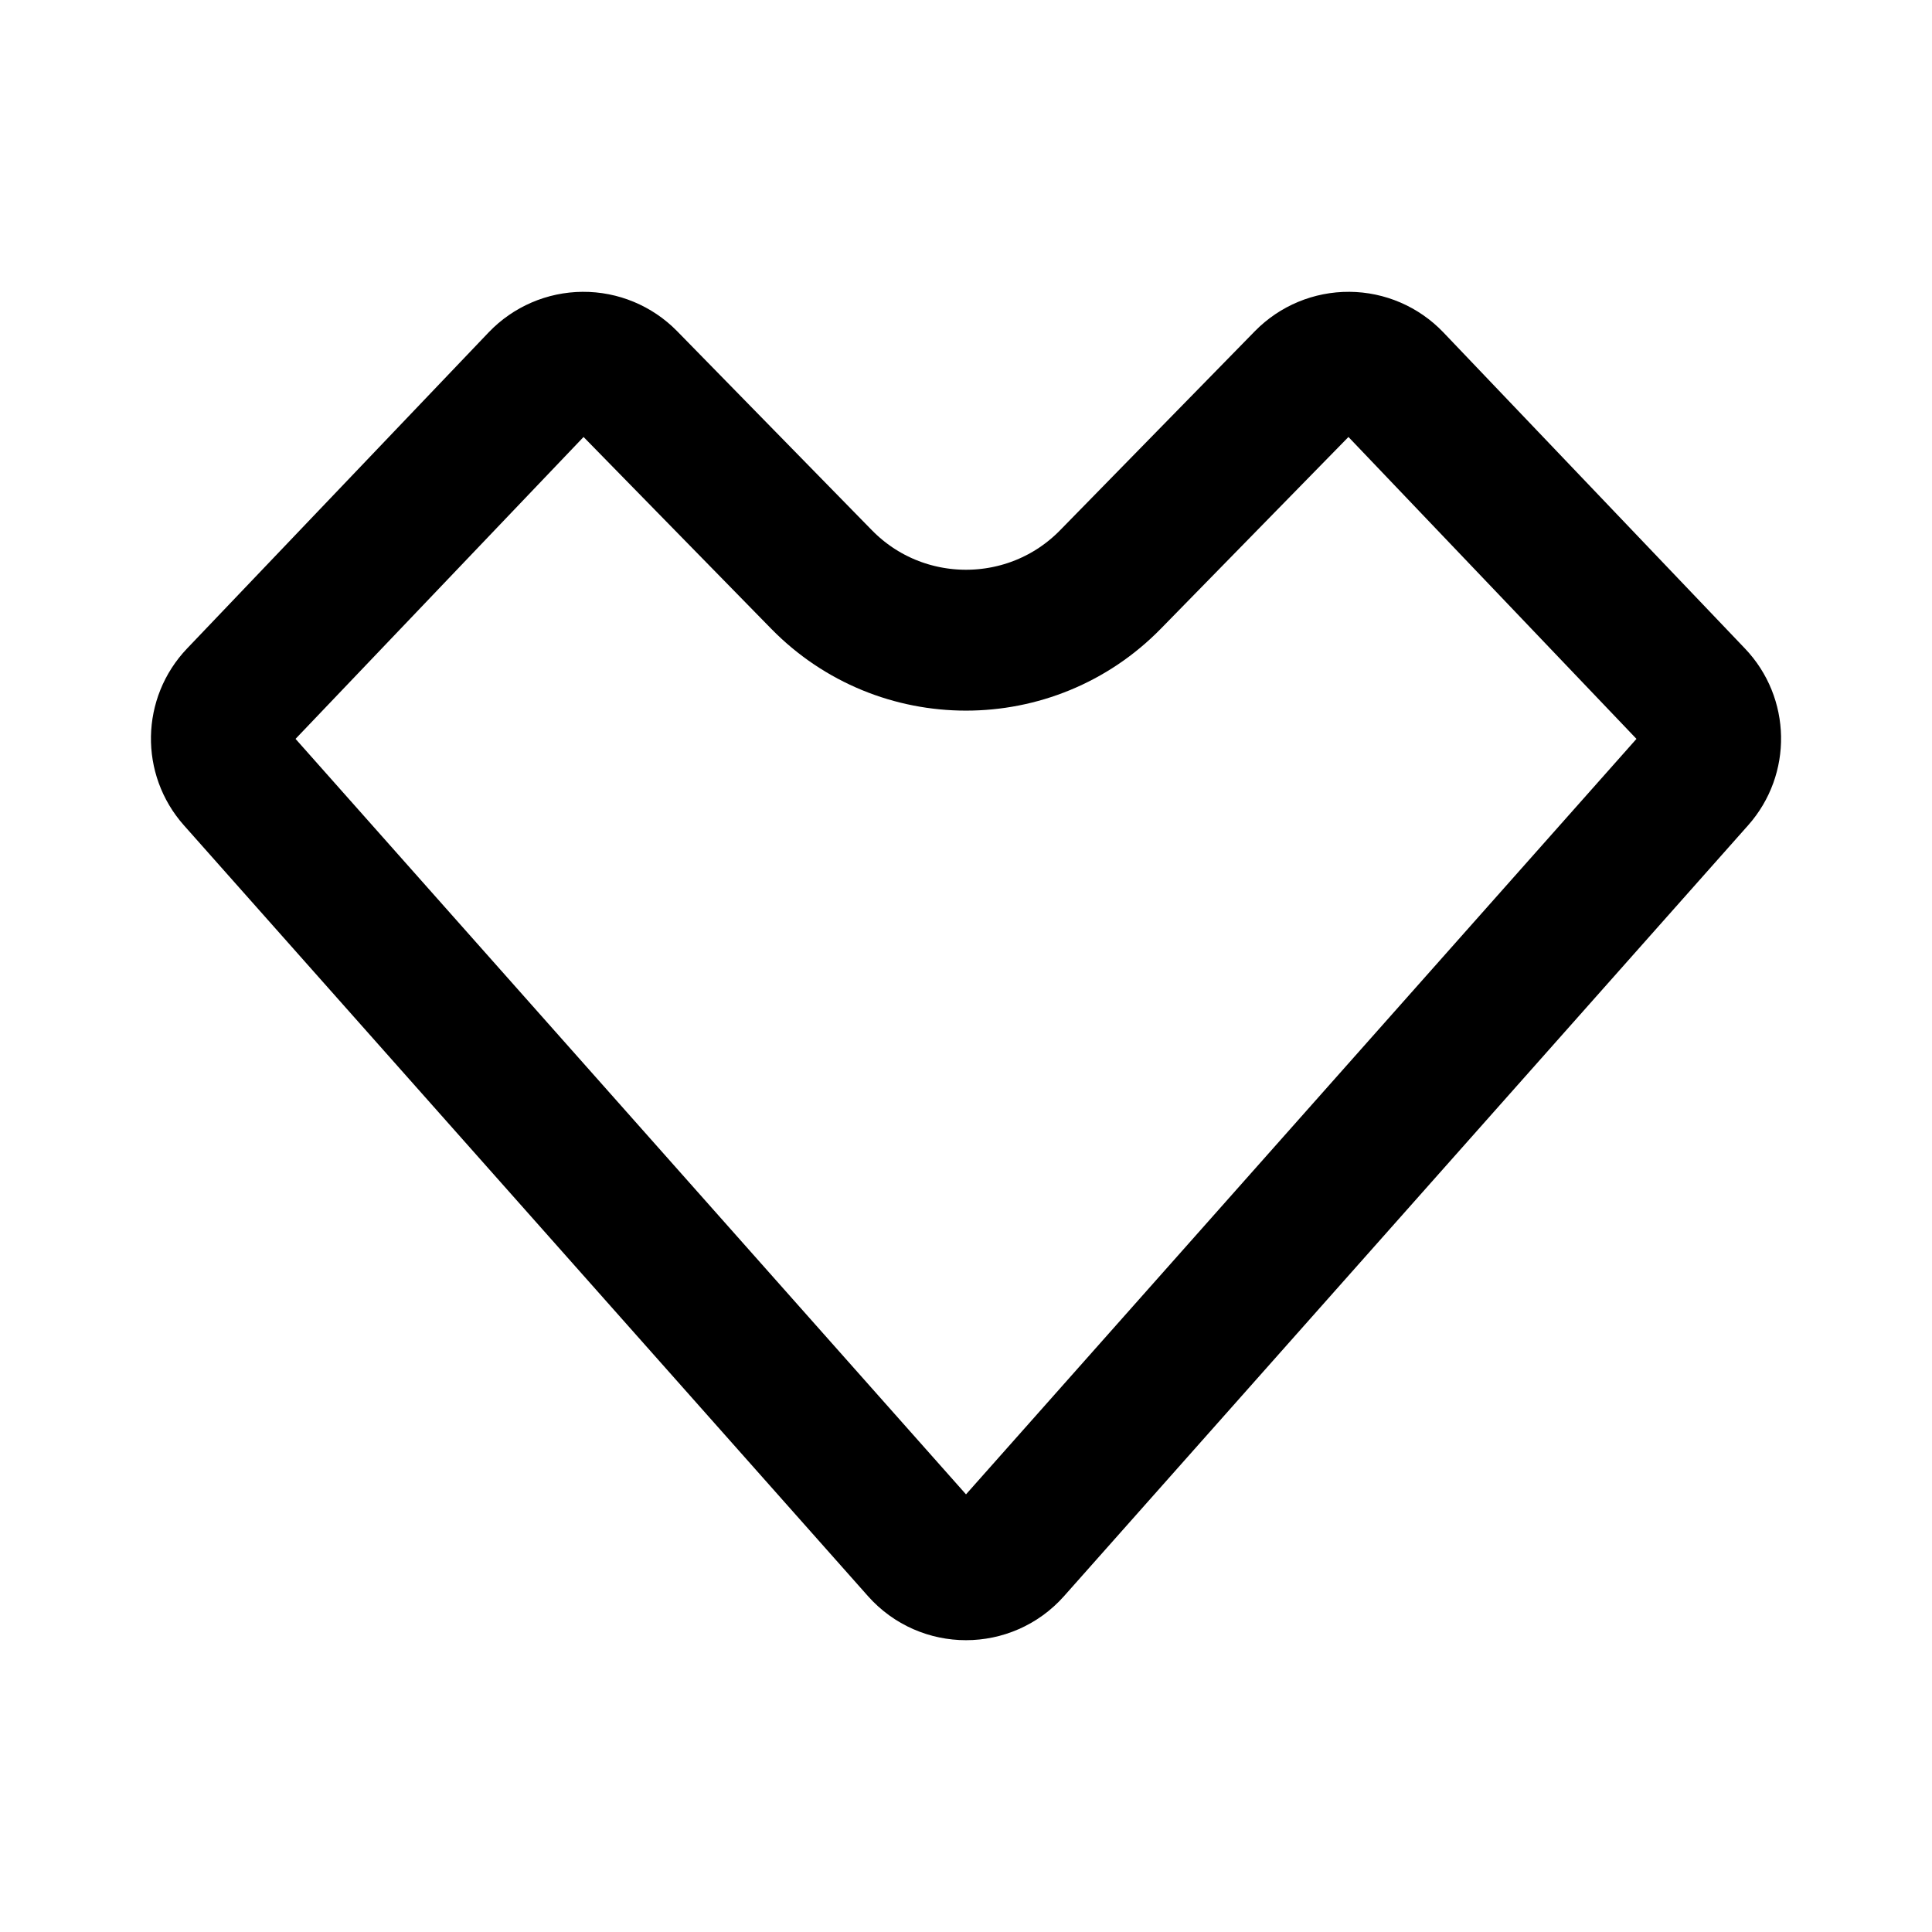
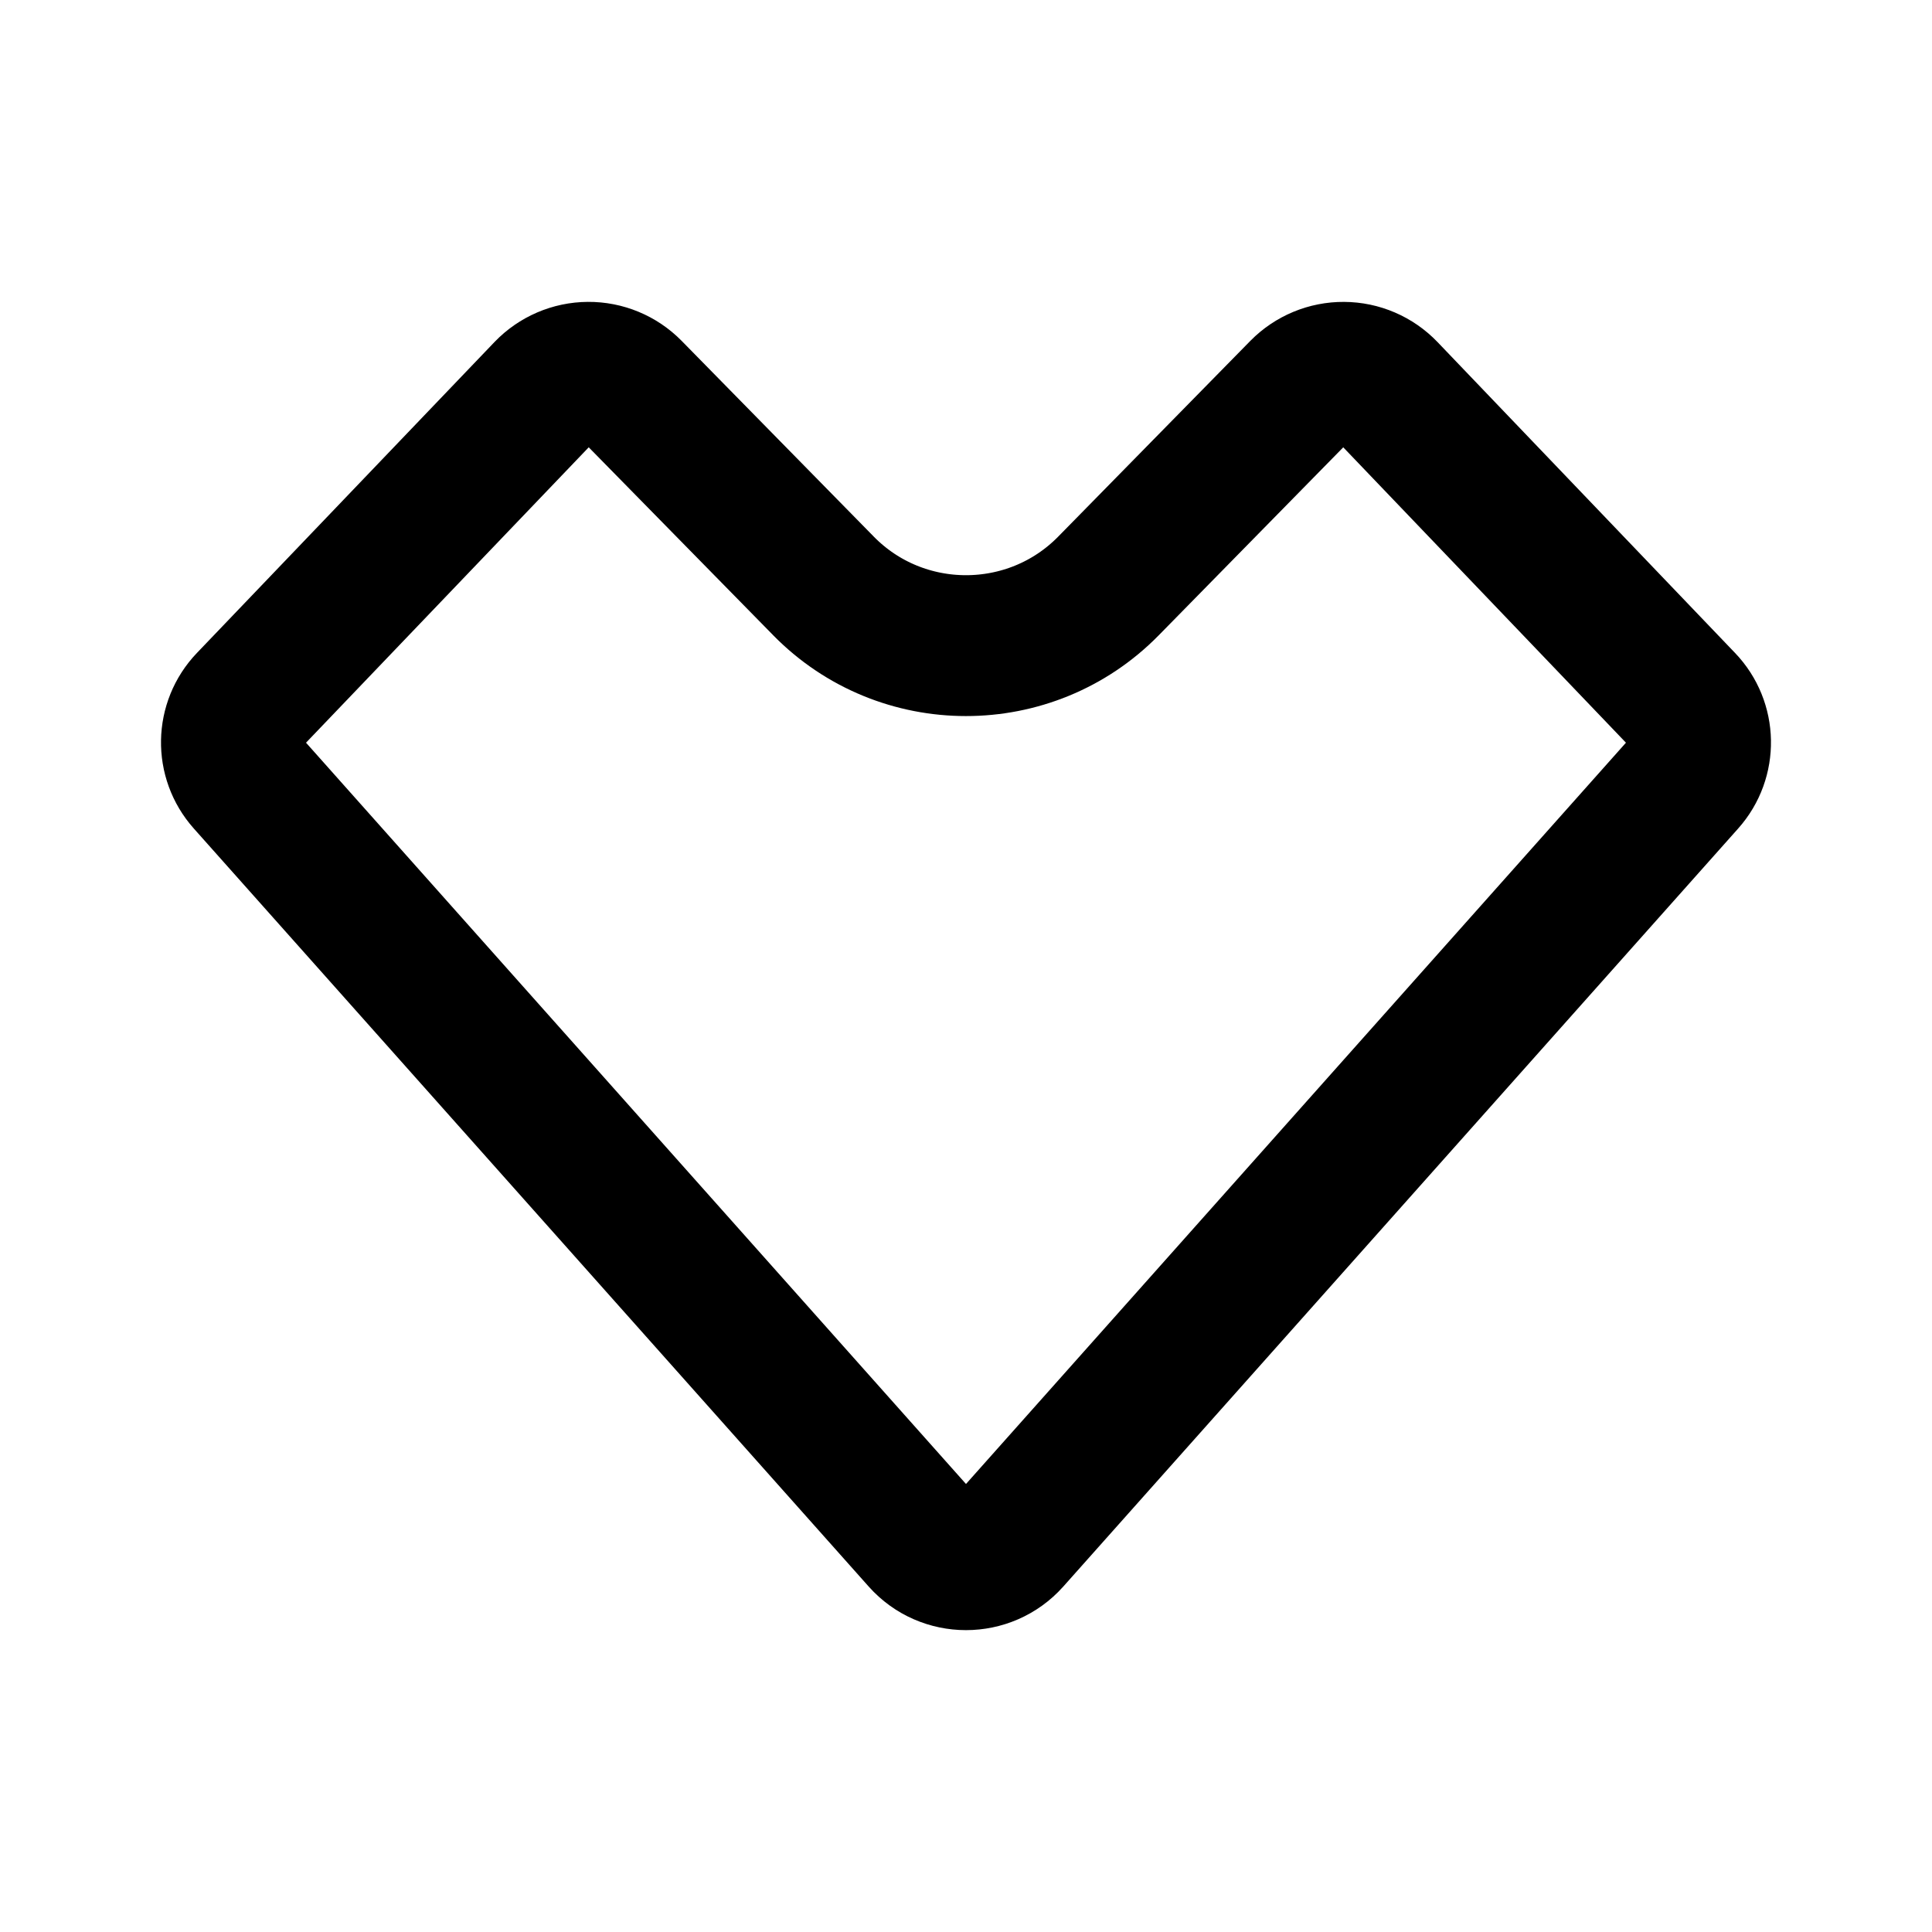
<svg xmlns="http://www.w3.org/2000/svg" width="192" height="192" fill="none">
-   <path stroke="#000" stroke-linecap="round" stroke-linejoin="round" stroke-width="14" d="m81.649 57.593-19.36-19.785a6.03 6.03 0 0 0-8.663.055L23.654 69.281a5.967 5.967 0 0 0-.146 8.087l67.989 76.61c2.392 2.696 6.616 2.696 9.008 0l67.989-76.61a5.967 5.967 0 0 0-.146-8.087l-29.973-31.418a6.03 6.03 0 0 0-8.664-.054l-19.359 19.784c-7.865 8.038-20.837 8.038-28.702 0Z" />
+   <path d="M81.842 58.233 62.744 38.777A5.952 5.952 0 0 0 58.459 37a5.965 5.965 0 0 0-4.261 1.831L24.63 69.727a5.857 5.857 0 0 0-.144 7.952l67.07 75.334c2.36 2.651 6.526 2.651 8.886 0l67.07-75.334a5.856 5.856 0 0 0-.144-7.952L137.8 38.832a5.948 5.948 0 0 0-4.262-1.83 5.964 5.964 0 0 0-4.285 1.777l-19.097 19.455c-7.759 7.904-20.556 7.904-28.315 0Z" stroke-width="14" stroke-linecap="round" stroke-linejoin="round" stroke="#000" />
</svg>
